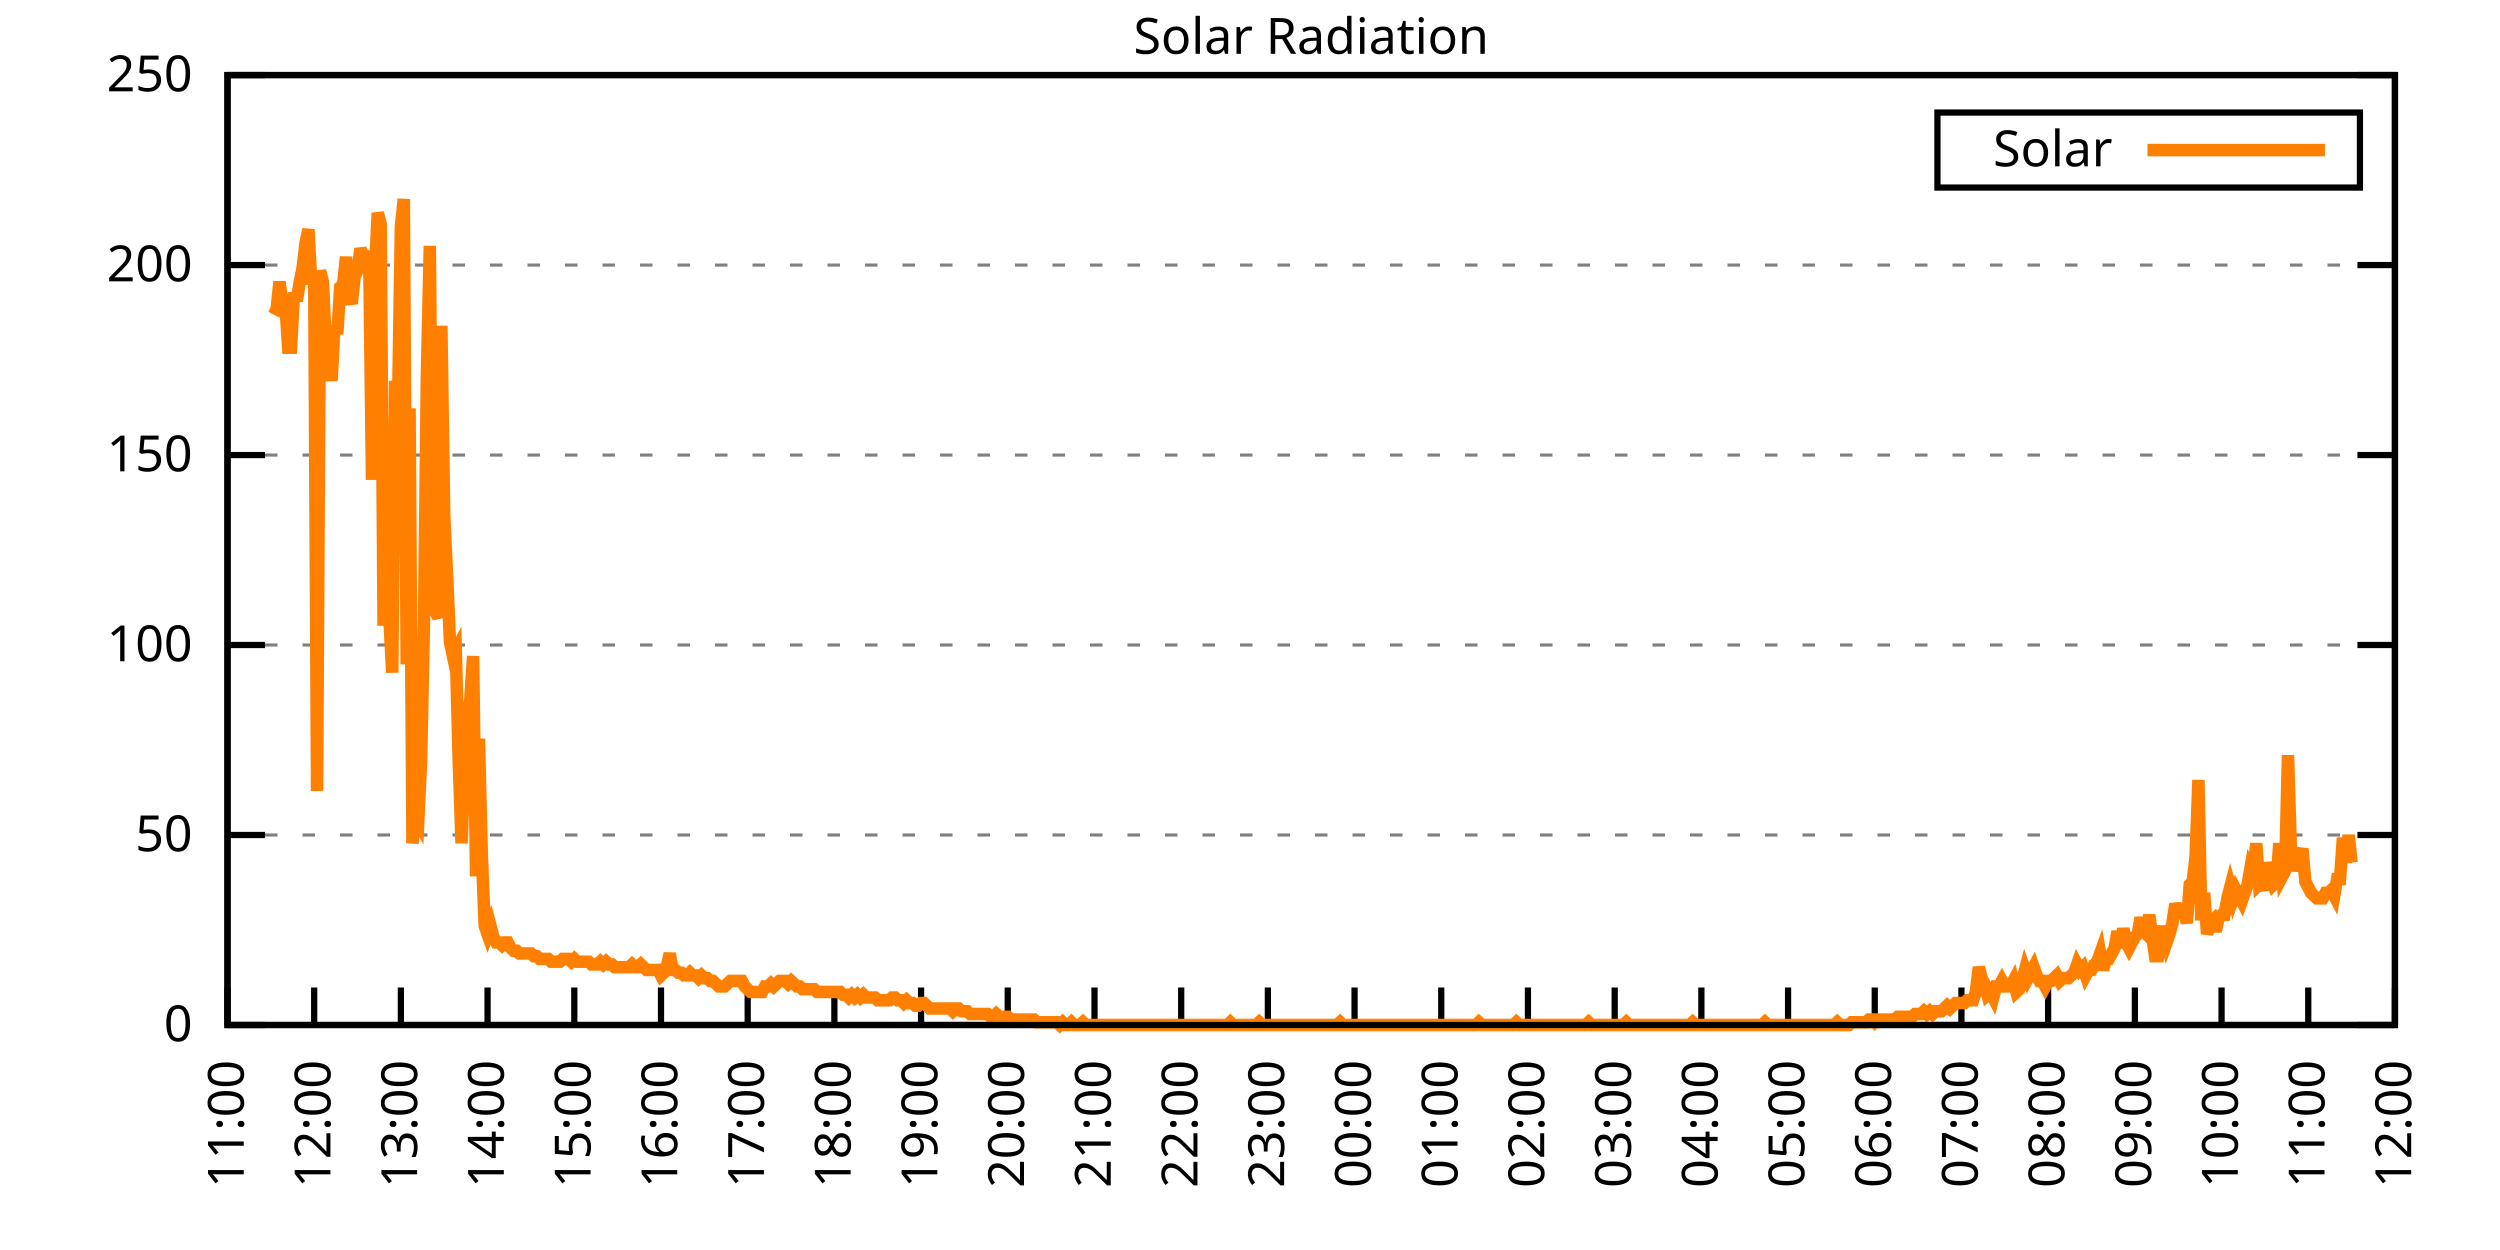
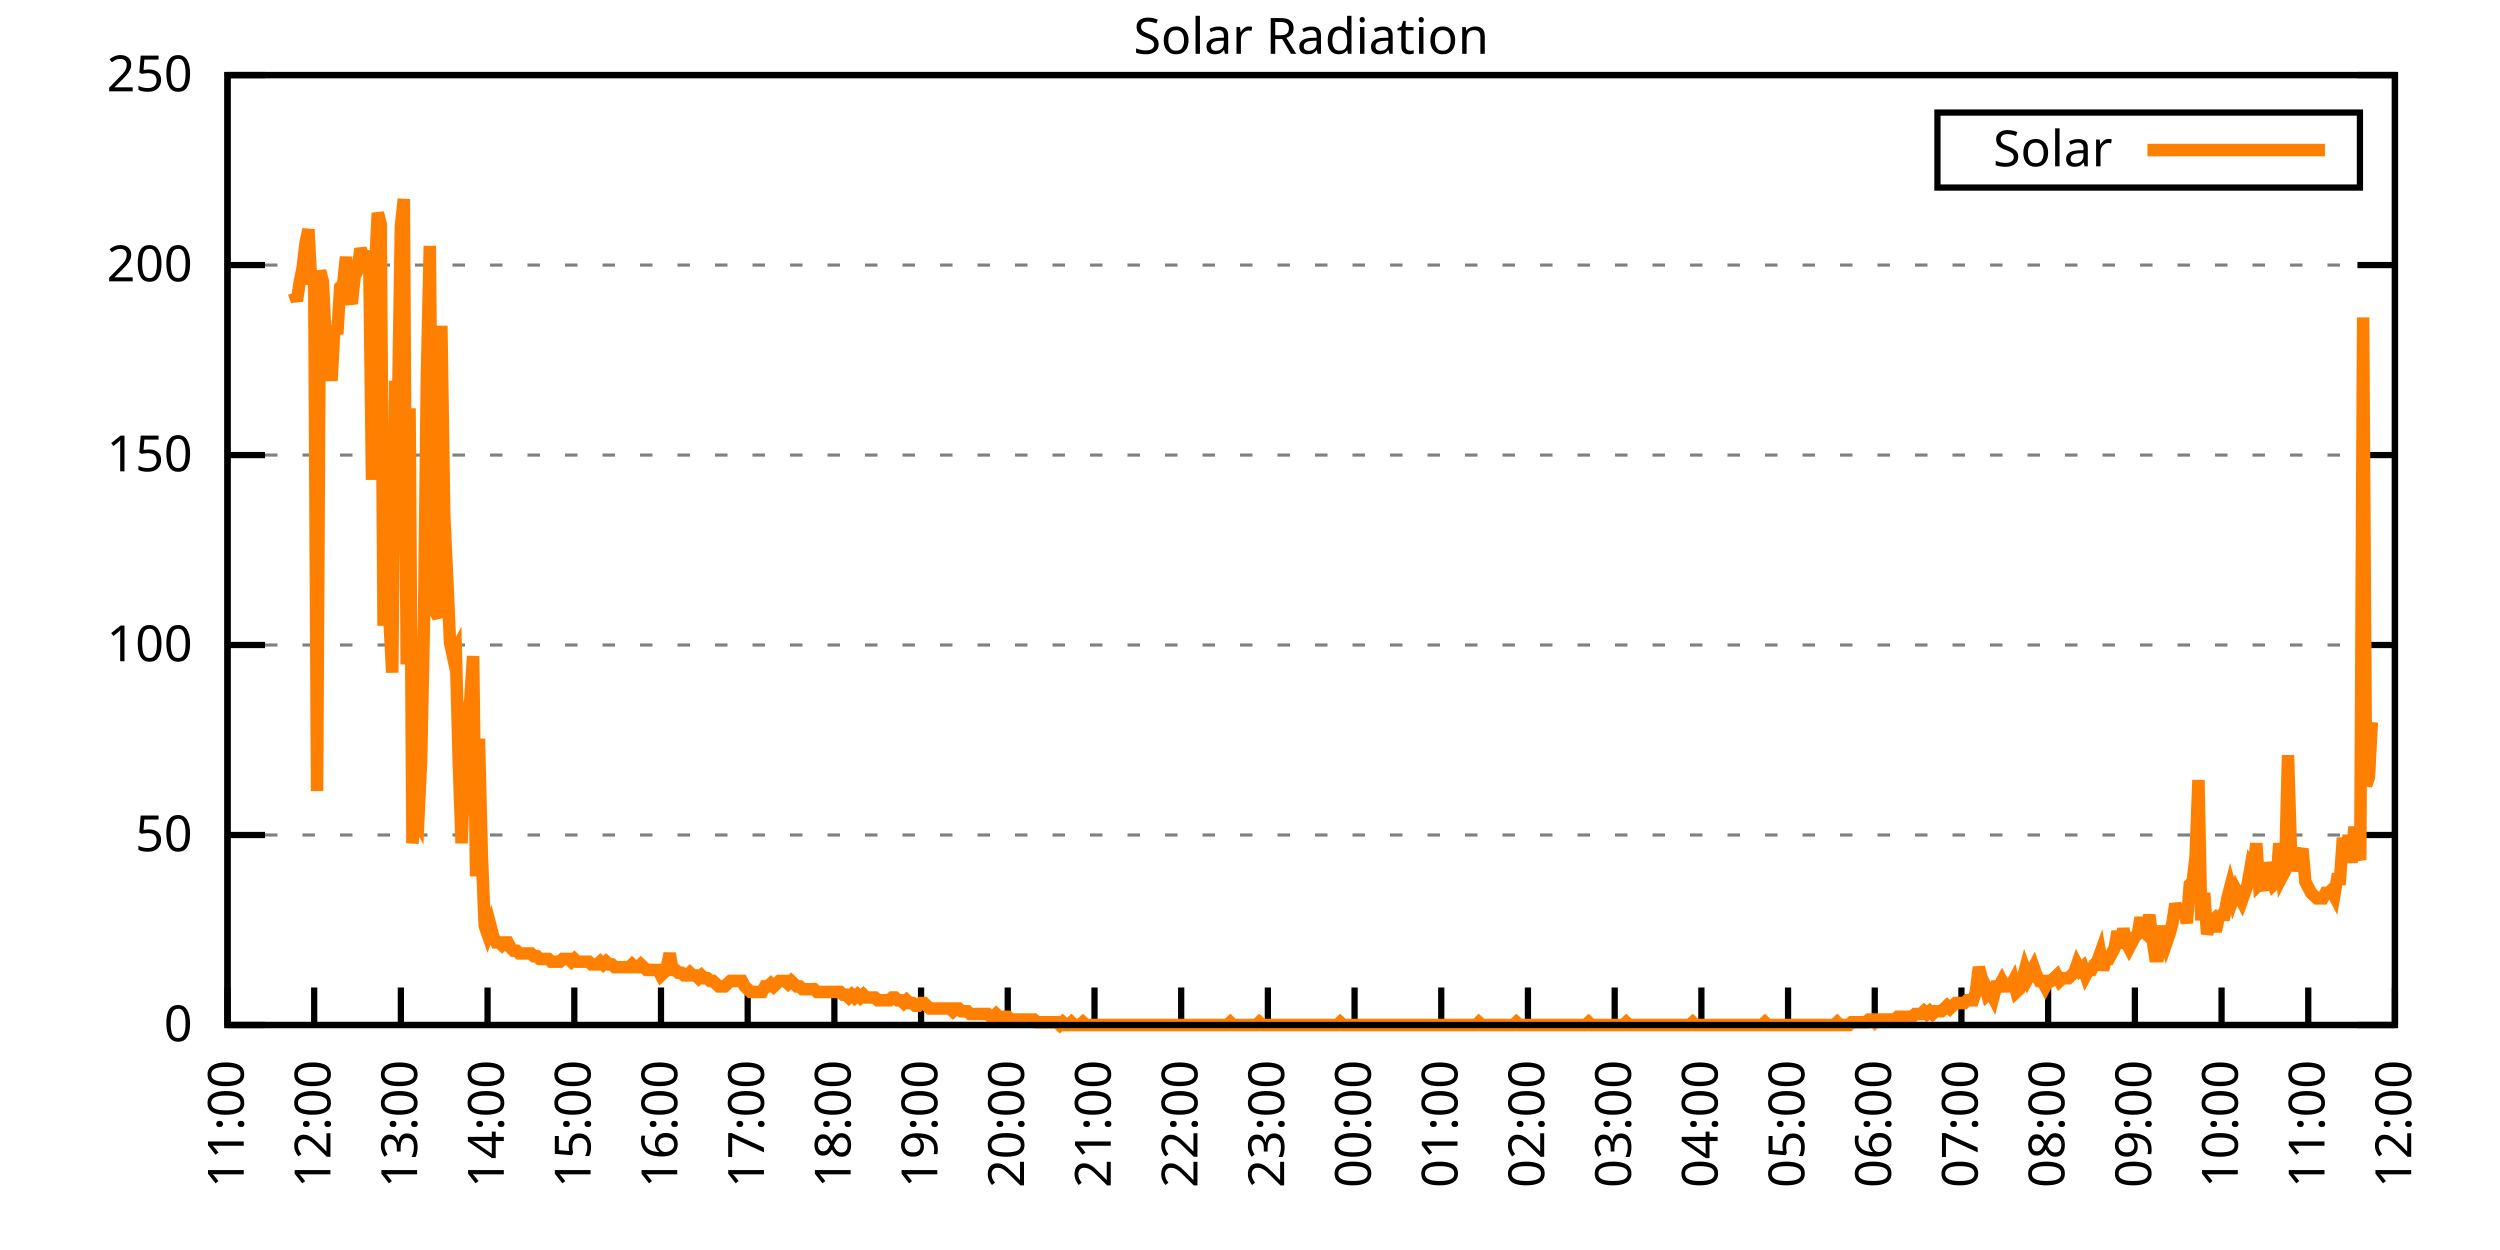
<svg xmlns="http://www.w3.org/2000/svg" xmlns:xlink="http://www.w3.org/1999/xlink" width="400" height="200" viewBox="0 0 400 200">
  <g id="gnuplot_canvas">
    <rect x="0" y="0" width="400" height="200" fill="none" />
    <defs>
      <circle id="gpDot" r="0.5" stroke-width="0.5" stroke="currentColor" />
      <path id="gpPt0" stroke-width="0.333" stroke="currentColor" d="M-1,0 h2 M0,-1 v2" />
      <path id="gpPt1" stroke-width="0.333" stroke="currentColor" d="M-1,-1 L1,1 M1,-1 L-1,1" />
      <path id="gpPt2" stroke-width="0.333" stroke="currentColor" d="M-1,0 L1,0 M0,-1 L0,1 M-1,-1 L1,1 M-1,1 L1,-1" />
      <rect id="gpPt3" stroke-width="0.333" stroke="currentColor" x="-1" y="-1" width="2" height="2" />
      <rect id="gpPt4" stroke-width="0.333" stroke="currentColor" fill="currentColor" x="-1" y="-1" width="2" height="2" />
      <circle id="gpPt5" stroke-width="0.333" stroke="currentColor" cx="0" cy="0" r="1" />
      <use xlink:href="#gpPt5" id="gpPt6" fill="currentColor" stroke="none" />
      <path id="gpPt7" stroke-width="0.333" stroke="currentColor" d="M0,-1.33 L-1.33,0.67 L1.33,0.67 z" />
      <use xlink:href="#gpPt7" id="gpPt8" fill="currentColor" stroke="none" />
      <use xlink:href="#gpPt7" id="gpPt9" stroke="currentColor" transform="rotate(180)" />
      <use xlink:href="#gpPt9" id="gpPt10" fill="currentColor" stroke="none" />
      <use xlink:href="#gpPt3" id="gpPt11" stroke="currentColor" transform="rotate(45)" />
      <use xlink:href="#gpPt11" id="gpPt12" fill="currentColor" stroke="none" />
      <path id="gpPt13" stroke-width="0.333" stroke="currentColor" d="M0,1.330 L1.265,0.411 L0.782,-1.067 L-0.782,-1.076 L-1.265,0.411 z" />
      <use xlink:href="#gpPt13" id="gpPt14" fill="currentColor" stroke="none" />
      <filter id="textbox" filterUnits="objectBoundingBox" x="0" y="0" height="1" width="1">
        <feFlood flood-color="white" flood-opacity="1" result="bgnd" />
        <feComposite in="SourceGraphic" in2="bgnd" operator="atop" />
      </filter>
      <filter id="greybox" filterUnits="objectBoundingBox" x="0" y="0" height="1" width="1">
        <feFlood flood-color="lightgrey" flood-opacity="1" result="grey" />
        <feComposite in="SourceGraphic" in2="grey" operator="atop" />
      </filter>
    </defs>
    <g fill="none" color="white" stroke="currentColor" stroke-width="1.00" stroke-linecap="butt" stroke-linejoin="miter">
</g>
    <g fill="none" color="black" stroke="currentColor" stroke-width="1.00" stroke-linecap="butt" stroke-linejoin="miter">
      <g stroke="none" shape-rendering="crispEdges">
        <polygon fill="rgb(255, 255, 255)" points="36.40,164.00 383.18,164.00 383.18,12.02 36.40,12.02 " />
      </g>
    </g>
    <g fill="none" color="black" stroke="currentColor" stroke-width="1.00" stroke-linecap="butt" stroke-linejoin="miter">
</g>
    <g fill="none" color="black" stroke="black" stroke-width="0.50" stroke-linecap="butt" stroke-linejoin="miter">
</g>
    <g fill="none" color="gray" stroke="currentColor" stroke-width="0.50" stroke-linecap="butt" stroke-linejoin="miter">
      <path stroke="gray" stroke-dasharray="2,4" class="gridline" d="M36.40,164.00 L383.19,164.00  " />
    </g>
    <g fill="none" color="gray" stroke="gray" stroke-width="1.00" stroke-linecap="butt" stroke-linejoin="miter">
</g>
    <g fill="none" color="black" stroke="currentColor" stroke-width="1.00" stroke-linecap="butt" stroke-linejoin="miter">
      <path stroke="black" d="M36.40,164.00 L42.40,164.00 M383.19,164.00 L377.19,164.00  " />
      <g transform="translate(30.80,166.60)" stroke="none" fill="black" font-family="Sans" font-size="8.00" text-anchor="end">
        <text>
          <tspan font-family="Sans"> 0</tspan>
        </text>
      </g>
    </g>
    <g fill="none" color="black" stroke="currentColor" stroke-width="1.00" stroke-linecap="butt" stroke-linejoin="miter">
</g>
    <g fill="none" color="black" stroke="black" stroke-width="0.50" stroke-linecap="butt" stroke-linejoin="miter">
</g>
    <g fill="none" color="gray" stroke="currentColor" stroke-width="0.50" stroke-linecap="butt" stroke-linejoin="miter">
      <path stroke="gray" stroke-dasharray="2,4" class="gridline" d="M36.40,133.60 L383.19,133.60  " />
    </g>
    <g fill="none" color="gray" stroke="gray" stroke-width="1.00" stroke-linecap="butt" stroke-linejoin="miter">
</g>
    <g fill="none" color="black" stroke="currentColor" stroke-width="1.00" stroke-linecap="butt" stroke-linejoin="miter">
      <path stroke="black" d="M36.40,133.60 L42.40,133.60 M383.19,133.60 L377.19,133.60  " />
      <g transform="translate(30.80,136.20)" stroke="none" fill="black" font-family="Sans" font-size="8.00" text-anchor="end">
        <text>
          <tspan font-family="Sans"> 50</tspan>
        </text>
      </g>
    </g>
    <g fill="none" color="black" stroke="currentColor" stroke-width="1.00" stroke-linecap="butt" stroke-linejoin="miter">
</g>
    <g fill="none" color="black" stroke="black" stroke-width="0.50" stroke-linecap="butt" stroke-linejoin="miter">
</g>
    <g fill="none" color="gray" stroke="currentColor" stroke-width="0.50" stroke-linecap="butt" stroke-linejoin="miter">
      <path stroke="gray" stroke-dasharray="2,4" class="gridline" d="M36.40,103.20 L383.19,103.20  " />
    </g>
    <g fill="none" color="gray" stroke="gray" stroke-width="1.00" stroke-linecap="butt" stroke-linejoin="miter">
</g>
    <g fill="none" color="black" stroke="currentColor" stroke-width="1.00" stroke-linecap="butt" stroke-linejoin="miter">
      <path stroke="black" d="M36.40,103.20 L42.40,103.20 M383.19,103.20 L377.19,103.20  " />
      <g transform="translate(30.80,105.80)" stroke="none" fill="black" font-family="Sans" font-size="8.00" text-anchor="end">
        <text>
          <tspan font-family="Sans"> 100</tspan>
        </text>
      </g>
    </g>
    <g fill="none" color="black" stroke="currentColor" stroke-width="1.00" stroke-linecap="butt" stroke-linejoin="miter">
</g>
    <g fill="none" color="black" stroke="black" stroke-width="0.50" stroke-linecap="butt" stroke-linejoin="miter">
</g>
    <g fill="none" color="gray" stroke="currentColor" stroke-width="0.50" stroke-linecap="butt" stroke-linejoin="miter">
      <path stroke="gray" stroke-dasharray="2,4" class="gridline" d="M36.40,72.81 L383.19,72.81  " />
    </g>
    <g fill="none" color="gray" stroke="gray" stroke-width="1.00" stroke-linecap="butt" stroke-linejoin="miter">
</g>
    <g fill="none" color="black" stroke="currentColor" stroke-width="1.00" stroke-linecap="butt" stroke-linejoin="miter">
      <path stroke="black" d="M36.40,72.81 L42.40,72.81 M383.19,72.81 L377.19,72.81  " />
      <g transform="translate(30.80,75.41)" stroke="none" fill="black" font-family="Sans" font-size="8.00" text-anchor="end">
        <text>
          <tspan font-family="Sans"> 150</tspan>
        </text>
      </g>
    </g>
    <g fill="none" color="black" stroke="currentColor" stroke-width="1.00" stroke-linecap="butt" stroke-linejoin="miter">
</g>
    <g fill="none" color="black" stroke="black" stroke-width="0.50" stroke-linecap="butt" stroke-linejoin="miter">
</g>
    <g fill="none" color="gray" stroke="currentColor" stroke-width="0.50" stroke-linecap="butt" stroke-linejoin="miter">
      <path stroke="gray" stroke-dasharray="2,4" class="gridline" d="M36.40,42.41 L383.19,42.41  " />
    </g>
    <g fill="none" color="gray" stroke="gray" stroke-width="1.00" stroke-linecap="butt" stroke-linejoin="miter">
</g>
    <g fill="none" color="black" stroke="currentColor" stroke-width="1.00" stroke-linecap="butt" stroke-linejoin="miter">
      <path stroke="black" d="M36.40,42.41 L42.40,42.41 M383.19,42.41 L377.19,42.41  " />
      <g transform="translate(30.80,45.01)" stroke="none" fill="black" font-family="Sans" font-size="8.00" text-anchor="end">
        <text>
          <tspan font-family="Sans"> 200</tspan>
        </text>
      </g>
    </g>
    <g fill="none" color="black" stroke="currentColor" stroke-width="1.00" stroke-linecap="butt" stroke-linejoin="miter">
</g>
    <g fill="none" color="black" stroke="black" stroke-width="0.50" stroke-linecap="butt" stroke-linejoin="miter">
</g>
    <g fill="none" color="gray" stroke="currentColor" stroke-width="0.50" stroke-linecap="butt" stroke-linejoin="miter">
      <path stroke="gray" stroke-dasharray="2,4" class="gridline" d="M36.40,12.01 L383.19,12.01  " />
    </g>
    <g fill="none" color="gray" stroke="gray" stroke-width="1.00" stroke-linecap="butt" stroke-linejoin="miter">
</g>
    <g fill="none" color="black" stroke="currentColor" stroke-width="1.00" stroke-linecap="butt" stroke-linejoin="miter">
      <path stroke="black" d="M36.40,12.01 L42.40,12.01 M383.19,12.01 L377.19,12.01  " />
      <g transform="translate(30.80,14.61)" stroke="none" fill="black" font-family="Sans" font-size="8.00" text-anchor="end">
        <text>
          <tspan font-family="Sans"> 250</tspan>
        </text>
      </g>
    </g>
    <g fill="none" color="black" stroke="currentColor" stroke-width="1.00" stroke-linecap="butt" stroke-linejoin="miter">
      <path stroke="black" d="M36.40,164.00 L36.40,158.00  " />
      <g transform="translate(39.00,169.60) rotate(270.00)" stroke="none" fill="black" font-family="Sans" font-size="8.00" text-anchor="end">
        <text>
          <tspan font-family="Sans">11:00</tspan>
        </text>
      </g>
    </g>
    <g fill="none" color="black" stroke="currentColor" stroke-width="1.00" stroke-linecap="butt" stroke-linejoin="miter">
      <path stroke="black" d="M50.27,164.00 L50.27,158.00  " />
      <g transform="translate(52.87,169.60) rotate(270.00)" stroke="none" fill="black" font-family="Sans" font-size="8.00" text-anchor="end">
        <text>
          <tspan font-family="Sans">12:00</tspan>
        </text>
      </g>
    </g>
    <g fill="none" color="black" stroke="currentColor" stroke-width="1.00" stroke-linecap="butt" stroke-linejoin="miter">
      <path stroke="black" d="M64.14,164.00 L64.14,158.00  " />
      <g transform="translate(66.74,169.60) rotate(270.00)" stroke="none" fill="black" font-family="Sans" font-size="8.00" text-anchor="end">
        <text>
          <tspan font-family="Sans">13:00</tspan>
        </text>
      </g>
    </g>
    <g fill="none" color="black" stroke="currentColor" stroke-width="1.00" stroke-linecap="butt" stroke-linejoin="miter">
      <path stroke="black" d="M78.01,164.00 L78.01,158.00  " />
      <g transform="translate(80.61,169.60) rotate(270.00)" stroke="none" fill="black" font-family="Sans" font-size="8.00" text-anchor="end">
        <text>
          <tspan font-family="Sans">14:00</tspan>
        </text>
      </g>
    </g>
    <g fill="none" color="black" stroke="currentColor" stroke-width="1.00" stroke-linecap="butt" stroke-linejoin="miter">
      <path stroke="black" d="M91.89,164.00 L91.89,158.00  " />
      <g transform="translate(94.49,169.60) rotate(270.00)" stroke="none" fill="black" font-family="Sans" font-size="8.00" text-anchor="end">
        <text>
          <tspan font-family="Sans">15:00</tspan>
        </text>
      </g>
    </g>
    <g fill="none" color="black" stroke="currentColor" stroke-width="1.00" stroke-linecap="butt" stroke-linejoin="miter">
      <path stroke="black" d="M105.76,164.00 L105.76,158.00  " />
      <g transform="translate(108.36,169.60) rotate(270.00)" stroke="none" fill="black" font-family="Sans" font-size="8.00" text-anchor="end">
        <text>
          <tspan font-family="Sans">16:00</tspan>
        </text>
      </g>
    </g>
    <g fill="none" color="black" stroke="currentColor" stroke-width="1.00" stroke-linecap="butt" stroke-linejoin="miter">
      <path stroke="black" d="M119.63,164.00 L119.63,158.00  " />
      <g transform="translate(122.23,169.60) rotate(270.00)" stroke="none" fill="black" font-family="Sans" font-size="8.00" text-anchor="end">
        <text>
          <tspan font-family="Sans">17:00</tspan>
        </text>
      </g>
    </g>
    <g fill="none" color="black" stroke="currentColor" stroke-width="1.00" stroke-linecap="butt" stroke-linejoin="miter">
      <path stroke="black" d="M133.50,164.00 L133.50,158.00  " />
      <g transform="translate(136.10,169.60) rotate(270.00)" stroke="none" fill="black" font-family="Sans" font-size="8.00" text-anchor="end">
        <text>
          <tspan font-family="Sans">18:00</tspan>
        </text>
      </g>
    </g>
    <g fill="none" color="black" stroke="currentColor" stroke-width="1.00" stroke-linecap="butt" stroke-linejoin="miter">
      <path stroke="black" d="M147.37,164.00 L147.37,158.00  " />
      <g transform="translate(149.97,169.60) rotate(270.00)" stroke="none" fill="black" font-family="Sans" font-size="8.00" text-anchor="end">
        <text>
          <tspan font-family="Sans">19:00</tspan>
        </text>
      </g>
    </g>
    <g fill="none" color="black" stroke="currentColor" stroke-width="1.00" stroke-linecap="butt" stroke-linejoin="miter">
      <path stroke="black" d="M161.24,164.00 L161.24,158.00  " />
      <g transform="translate(163.84,169.60) rotate(270.00)" stroke="none" fill="black" font-family="Sans" font-size="8.00" text-anchor="end">
        <text>
          <tspan font-family="Sans">20:00</tspan>
        </text>
      </g>
    </g>
    <g fill="none" color="black" stroke="currentColor" stroke-width="1.00" stroke-linecap="butt" stroke-linejoin="miter">
      <path stroke="black" d="M175.12,164.00 L175.12,158.00  " />
      <g transform="translate(177.72,169.60) rotate(270.00)" stroke="none" fill="black" font-family="Sans" font-size="8.00" text-anchor="end">
        <text>
          <tspan font-family="Sans">21:00</tspan>
        </text>
      </g>
    </g>
    <g fill="none" color="black" stroke="currentColor" stroke-width="1.00" stroke-linecap="butt" stroke-linejoin="miter">
      <path stroke="black" d="M188.99,164.00 L188.99,158.00  " />
      <g transform="translate(191.59,169.60) rotate(270.00)" stroke="none" fill="black" font-family="Sans" font-size="8.00" text-anchor="end">
        <text>
          <tspan font-family="Sans">22:00</tspan>
        </text>
      </g>
    </g>
    <g fill="none" color="black" stroke="currentColor" stroke-width="1.00" stroke-linecap="butt" stroke-linejoin="miter">
      <path stroke="black" d="M202.86,164.00 L202.86,158.00  " />
      <g transform="translate(205.46,169.60) rotate(270.00)" stroke="none" fill="black" font-family="Sans" font-size="8.00" text-anchor="end">
        <text>
          <tspan font-family="Sans">23:00</tspan>
        </text>
      </g>
    </g>
    <g fill="none" color="black" stroke="currentColor" stroke-width="1.00" stroke-linecap="butt" stroke-linejoin="miter">
      <path stroke="black" d="M216.73,164.00 L216.73,158.00  " />
      <g transform="translate(219.33,169.60) rotate(270.00)" stroke="none" fill="black" font-family="Sans" font-size="8.00" text-anchor="end">
        <text>
          <tspan font-family="Sans">00:00</tspan>
        </text>
      </g>
    </g>
    <g fill="none" color="black" stroke="currentColor" stroke-width="1.00" stroke-linecap="butt" stroke-linejoin="miter">
      <path stroke="black" d="M230.60,164.00 L230.60,158.00  " />
      <g transform="translate(233.20,169.60) rotate(270.00)" stroke="none" fill="black" font-family="Sans" font-size="8.00" text-anchor="end">
        <text>
          <tspan font-family="Sans">01:00</tspan>
        </text>
      </g>
    </g>
    <g fill="none" color="black" stroke="currentColor" stroke-width="1.00" stroke-linecap="butt" stroke-linejoin="miter">
      <path stroke="black" d="M244.47,164.00 L244.47,158.00  " />
      <g transform="translate(247.07,169.60) rotate(270.00)" stroke="none" fill="black" font-family="Sans" font-size="8.00" text-anchor="end">
        <text>
          <tspan font-family="Sans">02:00</tspan>
        </text>
      </g>
    </g>
    <g fill="none" color="black" stroke="currentColor" stroke-width="1.00" stroke-linecap="butt" stroke-linejoin="miter">
      <path stroke="black" d="M258.35,164.00 L258.35,158.00  " />
      <g transform="translate(260.95,169.60) rotate(270.00)" stroke="none" fill="black" font-family="Sans" font-size="8.00" text-anchor="end">
        <text>
          <tspan font-family="Sans">03:00</tspan>
        </text>
      </g>
    </g>
    <g fill="none" color="black" stroke="currentColor" stroke-width="1.00" stroke-linecap="butt" stroke-linejoin="miter">
      <path stroke="black" d="M272.22,164.00 L272.22,158.00  " />
      <g transform="translate(274.82,169.60) rotate(270.00)" stroke="none" fill="black" font-family="Sans" font-size="8.00" text-anchor="end">
        <text>
          <tspan font-family="Sans">04:00</tspan>
        </text>
      </g>
    </g>
    <g fill="none" color="black" stroke="currentColor" stroke-width="1.00" stroke-linecap="butt" stroke-linejoin="miter">
      <path stroke="black" d="M286.09,164.00 L286.09,158.00  " />
      <g transform="translate(288.69,169.60) rotate(270.00)" stroke="none" fill="black" font-family="Sans" font-size="8.00" text-anchor="end">
        <text>
          <tspan font-family="Sans">05:00</tspan>
        </text>
      </g>
    </g>
    <g fill="none" color="black" stroke="currentColor" stroke-width="1.00" stroke-linecap="butt" stroke-linejoin="miter">
      <path stroke="black" d="M299.96,164.00 L299.96,158.00  " />
      <g transform="translate(302.56,169.60) rotate(270.00)" stroke="none" fill="black" font-family="Sans" font-size="8.00" text-anchor="end">
        <text>
          <tspan font-family="Sans">06:00</tspan>
        </text>
      </g>
    </g>
    <g fill="none" color="black" stroke="currentColor" stroke-width="1.00" stroke-linecap="butt" stroke-linejoin="miter">
      <path stroke="black" d="M313.83,164.00 L313.83,158.00  " />
      <g transform="translate(316.43,169.60) rotate(270.00)" stroke="none" fill="black" font-family="Sans" font-size="8.00" text-anchor="end">
        <text>
          <tspan font-family="Sans">07:00</tspan>
        </text>
      </g>
    </g>
    <g fill="none" color="black" stroke="currentColor" stroke-width="1.00" stroke-linecap="butt" stroke-linejoin="miter">
      <path stroke="black" d="M327.70,164.00 L327.70,158.00  " />
      <g transform="translate(330.30,169.60) rotate(270.00)" stroke="none" fill="black" font-family="Sans" font-size="8.00" text-anchor="end">
        <text>
          <tspan font-family="Sans">08:00</tspan>
        </text>
      </g>
    </g>
    <g fill="none" color="black" stroke="currentColor" stroke-width="1.00" stroke-linecap="butt" stroke-linejoin="miter">
      <path stroke="black" d="M341.58,164.00 L341.58,158.00  " />
      <g transform="translate(344.18,169.60) rotate(270.00)" stroke="none" fill="black" font-family="Sans" font-size="8.00" text-anchor="end">
        <text>
          <tspan font-family="Sans">09:00</tspan>
        </text>
      </g>
    </g>
    <g fill="none" color="black" stroke="currentColor" stroke-width="1.00" stroke-linecap="butt" stroke-linejoin="miter">
      <path stroke="black" d="M355.45,164.00 L355.45,158.00  " />
      <g transform="translate(358.05,169.60) rotate(270.00)" stroke="none" fill="black" font-family="Sans" font-size="8.00" text-anchor="end">
        <text>
          <tspan font-family="Sans">10:00</tspan>
        </text>
      </g>
    </g>
    <g fill="none" color="black" stroke="currentColor" stroke-width="1.00" stroke-linecap="butt" stroke-linejoin="miter">
      <path stroke="black" d="M369.32,164.00 L369.32,158.00  " />
      <g transform="translate(371.92,169.60) rotate(270.00)" stroke="none" fill="black" font-family="Sans" font-size="8.00" text-anchor="end">
        <text>
          <tspan font-family="Sans">11:00</tspan>
        </text>
      </g>
    </g>
    <g fill="none" color="black" stroke="currentColor" stroke-width="1.00" stroke-linecap="butt" stroke-linejoin="miter">
      <path stroke="black" d="M383.19,164.00 L383.19,158.00  " />
      <g transform="translate(385.79,169.60) rotate(270.00)" stroke="none" fill="black" font-family="Sans" font-size="8.00" text-anchor="end">
        <text>
          <tspan font-family="Sans">12:00</tspan>
        </text>
      </g>
    </g>
    <g fill="none" color="black" stroke="currentColor" stroke-width="1.00" stroke-linecap="butt" stroke-linejoin="miter">
</g>
    <g fill="none" color="black" stroke="currentColor" stroke-width="1.00" stroke-linecap="butt" stroke-linejoin="miter">
      <path stroke="black" d="M36.40,12.01 L36.40,164.00 L383.19,164.00 L383.19,12.01 L36.40,12.01 Z  " />
    </g>
    <g fill="none" color="black" stroke="currentColor" stroke-width="1.00" stroke-linecap="butt" stroke-linejoin="miter">
</g>
    <g fill="none" color="black" stroke="currentColor" stroke-width="1.00" stroke-linecap="butt" stroke-linejoin="miter">
      <path stroke="black" d="M309.99,30.01 L309.99,18.01 L377.59,18.01 L377.59,30.01 L309.99,30.01 Z  " />
    </g>
    <g id="Solar_Radiation_plot_1">
      <g fill="none" color="white" stroke="black" stroke-width="2.00" stroke-linecap="butt" stroke-linejoin="miter">
</g>
      <g fill="none" color="black" stroke="currentColor" stroke-width="2.00" stroke-linecap="butt" stroke-linejoin="miter">
        <g transform="translate(337.99,26.61)" stroke="none" fill="black" font-family="Sans" font-size="8.00" text-anchor="end">
          <text>
            <tspan font-family="Sans">Solar</tspan>
          </text>
        </g>
      </g>
      <g fill="none" color="black" stroke="currentColor" stroke-width="2.00" stroke-linecap="butt" stroke-linejoin="miter">
-         <path stroke="rgb(255, 127,   0)" d="M343.59,24.01 L371.99,24.01 M43.80,50.35 L44.26,49.47 L44.72,45.07 L45.19,48.59 L45.65,48.59 L46.11,55.64   L46.57,55.64 L47.03,46.83 L47.50,48.15 L47.96,45.07 L48.42,42.87 L48.88,38.90 L49.35,36.70 L49.81,45.51   L50.27,44.19 L50.73,126.56 L51.20,43.31 L51.66,45.07 L52.12,54.76 L52.58,55.64 L53.05,60.93 L53.51,52.12   L53.97,53.44 L54.43,45.95 L54.90,45.51 L55.36,41.10 L55.82,47.27 L56.28,48.59 L56.75,44.19 L57.21,43.31   L57.67,39.78 L58.13,41.10 L58.59,41.54 L59.06,40.22 L59.52,76.78 L59.98,43.75 L60.44,34.06 L60.91,35.82   L61.37,100.13 L61.83,78.99 L62.29,98.81 L62.76,107.62 L63.22,60.93 L63.68,65.33 L64.14,36.26 L64.61,31.85   L65.07,106.30 L65.53,65.33 L65.99,134.93 L66.46,130.52 L66.92,131.40 L67.38,121.71 L67.84,99.25 L68.30,60.04   L68.77,39.34 L69.23,91.76 L69.69,97.93 L70.15,98.81 L70.62,52.12 L71.08,82.51 L71.54,92.20 L72.00,102.77   L72.47,104.97 L72.93,104.09 L73.39,121.71 L73.85,134.93 L74.32,122.59 L74.78,114.22 L75.24,112.02 L75.70,104.97   L76.17,140.21 L76.63,118.19 L77.09,136.69 L77.55,148.14 L78.01,149.46 L78.48,148.14 L78.94,149.90 L79.40,150.79   L79.86,150.79 L80.33,151.23 L80.79,150.79 L81.25,150.79 L81.71,151.67 L82.18,152.11 L82.64,152.11 L83.10,152.55   L83.56,152.55 L84.03,152.55 L84.49,152.55 L84.95,152.55 L85.41,152.99 L85.88,152.99 L86.34,153.43 L86.80,153.43   L87.26,153.43 L87.72,153.43 L88.19,153.87 L88.65,153.87 L89.11,153.87 L89.57,153.87 L90.04,153.43 L90.50,153.43   L90.96,153.43 L91.42,153.87 L91.89,153.43 L92.35,153.87 L92.81,153.87 L93.27,153.87 L93.74,153.87 L94.20,153.87   L94.66,154.31 L95.12,154.31 L95.59,154.31 L96.05,153.87 L96.51,154.31 L96.97,153.87 L97.44,154.31 L97.90,154.31   L98.36,154.75 L98.82,154.75 L99.28,154.75 L99.75,154.75 L100.21,154.75 L100.67,154.75 L101.13,154.31 L101.60,154.75   L102.06,154.75 L102.52,154.31 L102.98,154.75 L103.45,155.19 L103.91,155.19 L104.37,155.19 L104.83,155.19 L105.30,155.19   L105.76,156.07 L106.22,155.63 L106.68,154.75 L107.15,152.55 L107.61,155.19 L108.07,155.19 L108.53,155.63 L108.99,155.63   L109.46,156.07 L109.92,156.07 L110.38,155.63 L110.84,156.07 L111.31,156.07 L111.77,156.51 L112.23,156.07 L112.69,156.51   L113.16,156.51 L113.62,156.95 L114.08,156.95 L114.54,157.39 L115.01,157.83 L115.47,157.83 L115.93,157.83 L116.39,157.39   L116.86,156.95 L117.32,156.95 L117.78,156.95 L118.24,156.95 L118.70,156.95 L119.17,157.83 L119.63,158.27 L120.09,158.71   L120.55,158.71 L121.02,158.71 L121.48,158.71 L121.94,158.71 L122.40,157.83 L122.87,157.83 L123.33,157.39 L123.79,157.83   L124.25,157.39 L124.72,156.95 L125.18,156.95 L125.64,156.95 L126.10,157.39 L126.57,156.95 L127.03,157.39 L127.49,157.83   L127.95,157.83 L128.41,158.27 L128.88,158.27 L129.34,158.27 L129.80,158.27 L130.26,158.27 L130.73,158.71 L131.19,158.71   L131.65,158.71 L132.11,158.71 L132.58,158.71 L133.04,158.71 L133.50,158.71 L133.96,158.71 L134.43,158.71 L134.89,159.15   L135.35,159.15 L135.81,159.60 L136.28,159.15 L136.74,159.60 L137.20,159.15 L137.66,159.60 L138.13,159.15 L138.59,159.60   L139.05,159.60 L139.51,159.60 L139.97,159.60 L140.44,160.04 L140.90,160.04 L141.36,160.04 L141.82,160.04 L142.29,160.04   L142.75,159.60 L143.21,159.60 L143.67,160.04 L144.14,160.04 L144.60,160.48 L145.06,160.04 L145.52,160.48 L145.99,160.48   L146.45,160.92 L146.91,160.92 L147.37,160.48 L147.84,160.48 L148.30,160.92 L148.76,161.36 L149.22,161.36 L149.68,161.36   L150.15,161.36 L150.61,161.36 L151.07,161.36 L151.53,161.36 L152.00,161.36 L152.46,161.80 L152.92,161.36 L153.38,161.36   L153.85,161.80 L154.31,161.80 L154.77,161.80 L155.23,162.24 L155.70,162.24 L156.16,162.24 L156.62,162.24 L157.08,162.24   L157.55,162.24 L158.01,162.24 L158.47,162.68 L158.93,162.68 L159.39,162.24 L159.86,162.68 L160.32,162.68 L160.78,162.68   L161.24,162.68 L161.71,163.12 L162.17,163.12 L162.63,163.12 L163.09,163.12 L163.56,163.12 L164.02,163.12 L164.48,163.12   L164.94,163.12 L165.41,163.12 L165.87,163.56 L166.33,163.56 L166.79,163.56 L167.26,163.56 L167.72,163.56 L168.18,163.56   L168.64,163.56 L169.10,163.56 L169.57,164.00 L170.03,163.56 L170.49,164.00 L170.95,164.00 L171.42,163.56 L171.88,164.00   L172.34,164.00 L172.80,164.00 L173.27,163.56 L173.73,164.00 L174.19,164.00 L174.65,164.00 L175.12,164.00 L175.58,164.00   L176.04,164.00 L176.50,164.00 L176.97,164.00 L177.43,164.00 L177.89,164.00 L178.35,164.00 L178.82,164.00 L179.28,164.00   L179.74,164.00 L180.20,164.00 L180.66,164.00 L181.13,164.00 L181.59,164.00 L182.05,164.00 L182.51,164.00 L182.98,164.00   L183.44,164.00 L183.90,164.00 L184.36,164.00 L184.83,164.00 L185.29,164.00 L185.75,164.00 L186.21,164.00 L186.68,164.00   L187.14,164.00 L187.60,164.00 L188.06,164.00 L188.53,164.00 L188.99,164.00 L189.45,164.00 L189.91,164.00 L190.37,164.00   L190.84,164.00 L191.30,164.00 L191.76,164.00 L192.22,164.00 L192.69,164.00 L193.15,164.00 L193.61,164.00 L194.07,164.00   L194.54,164.00 L195.00,164.00 L195.46,164.00 L195.92,164.00 L196.39,164.00 L196.85,163.56 L197.31,164.00 L197.77,164.00   L198.00,164.00 L198.70,164.00 L199.16,164.00 L199.62,164.00 L200.08,164.00 L200.55,164.00 L201.01,164.00 L201.47,163.56   L201.93,164.00 L202.40,164.00 L202.86,164.00 L203.32,164.00 L203.78,164.00 L204.25,164.00 L204.71,164.00 L205.17,164.00   L205.63,164.00 L206.10,164.00 L206.56,164.00 L207.02,164.00 L207.48,164.00 L207.95,164.00 L208.41,164.00 L208.87,164.00   L209.33,164.00 L209.80,164.00 L210.26,164.00 L210.72,164.00 L211.18,164.00 L211.64,164.00 L212.11,164.00 L212.57,164.00   L213.03,164.00 L213.49,164.00 L213.96,164.00 L214.42,163.56 L214.88,164.00 L215.34,164.00 L215.81,164.00 L216.27,164.00   L216.73,164.00 L217.19,164.00 L217.66,164.00 L218.12,164.00 L218.58,164.00 L219.04,164.00 L219.51,164.00 L219.97,164.00   L220.43,164.00 L220.89,164.00 L221.35,164.00 L221.82,164.00 L222.28,164.00 L222.74,164.00 L223.20,164.00 L223.67,164.00   L224.13,164.00 L224.59,164.00 L225.05,164.00 L225.52,164.00 L225.98,164.00 L226.44,164.00 L226.90,164.00 L227.37,164.00   L227.83,164.00 L228.29,164.00 L228.75,164.00 L229.22,164.00 L229.68,164.00 L230.14,164.00 L230.60,164.00 L231.06,164.00   L231.53,164.00 L231.99,164.00 L232.45,164.00 L232.91,164.00 L233.38,164.00 L233.84,164.00 L234.30,164.00 L234.76,164.00   L235.23,164.00 L235.69,164.00 L236.15,164.00 L236.61,163.56 L237.08,164.00 L237.54,164.00 L238.00,164.00 L238.46,164.00   L238.93,164.00 L239.39,164.00 L239.85,164.00 L240.31,164.00 L240.77,164.00 L241.24,164.00 L241.70,164.00 L242.16,164.00   L242.62,163.56 L243.09,164.00 L243.55,164.00 L244.01,164.00 L244.47,164.00 L244.94,164.00 L245.40,164.00 L245.86,164.00   L246.32,164.00 L246.79,164.00 L247.25,164.00 L247.71,164.00 L248.17,164.00 L248.64,164.00 L249.10,164.00 L249.56,164.00   L250.02,164.00 L250.49,164.00 L250.95,164.00 L251.41,164.00 L251.87,164.00 L252.33,164.00 L252.80,164.00 L253.26,164.00   L253.72,164.00 L254.18,163.56 L254.65,164.00 L255.11,164.00 L255.57,164.00 L256.03,164.00 L256.50,164.00 L256.96,164.00   L257.42,164.00 L257.88,164.00 L258.35,164.00 L258.81,164.00 L259.27,164.00 L259.73,164.00 L260.20,163.56 L260.66,164.00   L261.12,164.00 L261.58,164.00 L262.04,164.00 L262.51,164.00 L262.97,164.00 L263.43,164.00 L263.89,164.00 L264.36,164.00   L264.82,164.00 L265.28,164.00 L265.74,164.00 L266.21,164.00 L266.67,164.00 L267.13,164.00 L267.59,164.00 L268.06,164.00   L268.52,164.00 L268.98,164.00 L269.44,164.00 L269.91,164.00 L270.37,164.00 L270.83,163.56 L271.29,164.00 L271.75,164.00   L272.22,164.00 L272.68,164.00 L273.14,164.00 L273.60,164.00 L274.07,164.00 L274.53,164.00 L274.99,164.00 L275.45,164.00   L275.92,164.00 L276.38,164.00 L276.84,164.00 L277.30,164.00 L277.77,164.00 L278.23,164.00 L278.69,164.00 L279.15,164.00   L279.62,164.00 L280.08,164.00 L280.54,164.00 L281.00,164.00 L281.46,164.00 L281.93,164.00 L282.39,163.56 L282.85,164.00   L283.31,164.00 L283.78,164.00 L284.24,164.00 L284.70,164.00 L285.16,164.00 L285.63,164.00 L286.09,164.00 L286.55,164.00   L287.01,164.00 L287.48,164.00 L287.94,164.00 L288.40,164.00 L288.86,164.00 L289.33,164.00 L289.79,164.00 L290.25,164.00   L290.71,164.00 L291.18,164.00 L291.64,164.00 L292.10,164.00 L292.56,164.00 L293.02,164.00 L293.49,164.00 L293.95,163.56   L294.41,164.00 L294.87,164.00 L295.34,164.00 L295.80,164.00 L296.26,163.56 L296.72,163.56 L297.19,163.56 L297.65,163.56   L298.11,163.56 L298.57,163.56 L299.04,163.12 L299.50,163.12 L299.96,163.56 L300.42,163.12 L300.89,163.12 L301.35,163.12   L301.81,163.12 L302.27,163.12 L302.73,163.12 L303.20,163.12 L303.66,162.68 L304.12,162.68 L304.58,162.68 L305.05,162.68   L305.51,162.68 L305.97,162.68 L306.43,162.24 L306.90,162.24 L307.36,162.24 L307.82,161.80 L308.28,162.24 L308.75,161.80   L309.21,162.24 L309.67,161.80 L310.13,161.80 L310.60,161.80 L311.06,161.36 L311.52,160.92 L311.98,161.36 L312.44,160.92   L312.91,160.48 L313.37,160.48 L313.83,160.48 L314.29,160.48 L314.76,160.04 L315.22,160.04 L315.68,160.04 L316.14,158.71   L316.61,154.75 L317.07,156.51 L317.53,157.39 L317.99,159.15 L318.46,158.71 L318.92,159.60 L319.38,157.83 L319.84,157.83   L320.31,156.95 L320.77,157.83 L321.23,157.83 L321.69,157.83 L322.15,156.95 L322.62,158.71 L323.08,158.27 L323.54,156.95   L324.00,155.19 L324.47,156.51 L324.93,155.63 L325.39,154.75 L325.85,156.07 L326.32,156.95 L326.78,156.95 L327.24,157.83   L327.70,156.95 L328.17,156.95 L328.63,156.51 L329.09,156.07 L329.55,156.95 L330.02,156.51 L330.48,156.51 L330.94,156.51   L331.40,156.07 L331.87,155.63 L332.33,154.31 L332.79,155.19 L333.25,154.75 L333.71,156.07 L334.18,155.19 L334.64,155.19   L335.10,154.31 L335.56,153.87 L336.03,152.55 L336.49,155.19 L336.95,153.43 L337.41,153.43 L337.88,152.55 L338.34,151.67   L338.80,149.02 L339.26,151.67 L339.73,148.58 L340.19,150.79 L340.65,151.67 L341.11,150.79 L341.58,149.90 L342.04,149.46   L342.50,146.82 L342.96,149.02 L343.42,149.46 L343.89,146.38 L344.35,149.90 L344.81,152.99 L345.27,152.99 L345.74,149.02   L346.20,149.02 L346.66,150.79 L347.12,149.46 L347.59,147.70 L348.05,144.62 L348.51,145.94 L348.97,145.50 L349.44,145.50   L349.90,147.70 L350.36,141.54 L350.82,141.09 L351.29,137.13 L351.75,124.80 L352.21,147.26 L352.67,142.86 L353.13,149.46   L353.60,147.70 L354.06,147.26 L354.52,149.02 L354.98,146.82 L355.45,146.38 L355.91,146.38 L356.37,143.74 L356.83,141.98   L357.30,143.74 L357.76,142.42 L358.22,143.30 L358.68,144.18 L359.15,142.86 L359.61,141.54 L360.07,138.89 L360.53,139.77   L361.00,134.93 L361.46,141.54 L361.92,141.09 L362.38,142.42 L362.84,138.01 L363.31,140.21 L363.77,141.54 L364.23,141.09   L364.69,134.93 L365.16,140.21 L365.62,139.33 L366.08,120.83 L366.54,135.81 L367.01,139.33 L367.47,137.13 L367.93,137.13   L368.39,135.81 L368.86,141.09 L369.32,141.98 L369.78,142.86 L370.24,143.30 L370.71,143.74 L371.17,143.74 L371.63,143.74   L372.09,142.86 L372.56,142.86 L373.02,142.42 L373.48,143.30 L373.94,140.65 L374.40,140.65 L374.87,134.05 L375.33,138.01   L375.79,133.61 L376.25,138.01  " />
+         <path stroke="rgb(255, 127,   0)" d="M343.59,24.01 L371.99,24.01 M47.03,46.83 L47.50,48.15 L47.96,45.07 L48.42,42.87 L48.88,38.90 L49.35,36.70   L49.81,45.51 L50.27,44.19 L50.73,126.56 L51.20,43.31 L51.66,45.07 L52.12,54.76 L52.58,55.64 L53.05,60.93   L53.51,52.12 L53.97,53.44 L54.43,45.95 L54.90,45.51 L55.36,41.10 L55.82,47.27 L56.28,48.59 L56.75,44.19   L57.21,43.31 L57.67,39.78 L58.13,41.10 L58.59,41.54 L59.06,40.22 L59.52,76.78 L59.98,43.75 L60.44,34.06   L60.91,35.82 L61.37,100.13 L61.83,78.99 L62.29,98.81 L62.76,107.62 L63.22,60.93 L63.68,65.33 L64.14,36.26   L64.61,31.85 L65.07,106.30 L65.53,65.33 L65.99,134.93 L66.46,130.52 L66.92,131.40 L67.38,121.71 L67.84,99.25   L68.30,60.04 L68.77,39.34 L69.23,91.76 L69.69,97.93 L70.15,98.81 L70.62,52.12 L71.08,82.51 L71.54,92.20   L72.00,102.77 L72.47,104.97 L72.93,104.09 L73.39,121.71 L73.85,134.93 L74.32,122.59 L74.78,114.22 L75.24,112.02   L75.70,104.97 L76.17,140.21 L76.63,118.19 L77.09,136.69 L77.55,148.14 L78.01,149.46 L78.48,148.14 L78.94,149.90   L79.40,150.79 L79.86,150.79 L80.33,151.23 L80.79,150.79 L81.25,150.79 L81.71,151.67 L82.18,152.11 L82.64,152.11   L83.10,152.55 L83.56,152.55 L84.03,152.55 L84.49,152.55 L84.95,152.55 L85.41,152.99 L85.88,152.99 L86.34,153.43   L86.80,153.43 L87.26,153.43 L87.72,153.43 L88.19,153.87 L88.65,153.87 L89.11,153.87 L89.57,153.87 L90.04,153.43   L90.50,153.43 L90.96,153.43 L91.42,153.87 L91.89,153.43 L92.35,153.87 L92.81,153.87 L93.27,153.87 L93.74,153.87   L94.20,153.87 L94.66,154.31 L95.12,154.31 L95.59,154.31 L96.05,153.87 L96.51,154.31 L96.97,153.87 L97.44,154.31   L97.90,154.31 L98.36,154.75 L98.82,154.75 L99.28,154.75 L99.75,154.75 L100.21,154.75 L100.67,154.75 L101.13,154.31   L101.60,154.75 L102.06,154.75 L102.52,154.31 L102.98,154.75 L103.45,155.19 L103.91,155.19 L104.37,155.19 L104.83,155.19   L105.30,155.19 L105.76,156.07 L106.22,155.63 L106.68,154.75 L107.15,152.55 L107.61,155.19 L108.07,155.19 L108.53,155.63   L108.99,155.63 L109.46,156.07 L109.92,156.07 L110.38,155.63 L110.84,156.07 L111.31,156.07 L111.77,156.51 L112.23,156.07   L112.69,156.51 L113.16,156.51 L113.62,156.95 L114.08,156.95 L114.54,157.39 L115.01,157.83 L115.47,157.83 L115.93,157.83   L116.39,157.39 L116.86,156.95 L117.32,156.95 L117.78,156.95 L118.24,156.95 L118.70,156.95 L119.17,157.83 L119.63,158.27   L120.09,158.71 L120.55,158.71 L121.02,158.71 L121.48,158.71 L121.94,158.71 L122.40,157.83 L122.87,157.83 L123.33,157.39   L123.79,157.83 L124.25,157.39 L124.72,156.95 L125.18,156.95 L125.64,156.95 L126.10,157.39 L126.57,156.95 L127.03,157.39   L127.49,157.83 L127.95,157.83 L128.41,158.27 L128.88,158.27 L129.34,158.27 L129.80,158.27 L130.26,158.27 L130.73,158.71   L131.19,158.71 L131.65,158.71 L132.11,158.71 L132.58,158.71 L133.04,158.71 L133.50,158.71 L133.96,158.71 L134.43,158.71   L134.89,159.15 L135.35,159.15 L135.81,159.60 L136.28,159.15 L136.74,159.60 L137.20,159.15 L137.66,159.60 L138.13,159.15   L138.59,159.60 L139.05,159.60 L139.51,159.60 L139.97,159.60 L140.44,160.04 L140.90,160.04 L141.36,160.04 L141.82,160.04   L142.29,160.04 L142.75,159.60 L143.21,159.60 L143.67,160.04 L144.14,160.04 L144.60,160.48 L145.06,160.04 L145.52,160.48   L145.99,160.48 L146.45,160.92 L146.91,160.92 L147.37,160.48 L147.84,160.48 L148.30,160.92 L148.76,161.36 L149.22,161.36   L149.68,161.36 L150.15,161.36 L150.61,161.36 L151.07,161.36 L151.53,161.36 L152.00,161.36 L152.46,161.80 L152.92,161.36   L153.38,161.36 L153.85,161.80 L154.31,161.80 L154.77,161.80 L155.23,162.24 L155.70,162.24 L156.16,162.24 L156.62,162.24   L157.08,162.24 L157.55,162.24 L158.01,162.24 L158.47,162.68 L158.93,162.68 L159.39,162.24 L159.86,162.68 L160.32,162.68   L160.78,162.68 L161.24,162.68 L161.71,163.12 L162.17,163.12 L162.63,163.12 L163.09,163.12 L163.56,163.12 L164.02,163.12   L164.48,163.12 L164.94,163.12 L165.41,163.12 L165.87,163.56 L166.33,163.56 L166.79,163.56 L167.26,163.56 L167.72,163.56   L168.18,163.56 L168.64,163.56 L169.10,163.56 L169.57,164.00 L170.03,163.56 L170.49,164.00 L170.95,164.00 L171.42,163.56   L171.88,164.00 L172.34,164.00 L172.80,164.00 L173.27,163.56 L173.73,164.00 L174.19,164.00 L174.65,164.00 L175.12,164.00   L175.58,164.00 L176.04,164.00 L176.50,164.00 L176.97,164.00 L177.43,164.00 L177.89,164.00 L178.35,164.00 L178.82,164.00   L179.28,164.00 L179.74,164.00 L180.20,164.00 L180.66,164.00 L181.13,164.00 L181.59,164.00 L182.05,164.00 L182.51,164.00   L182.98,164.00 L183.44,164.00 L183.90,164.00 L184.36,164.00 L184.83,164.00 L185.29,164.00 L185.75,164.00 L186.21,164.00   L186.68,164.00 L187.14,164.00 L187.60,164.00 L188.06,164.00 L188.53,164.00 L188.99,164.00 L189.45,164.00 L189.91,164.00   L190.37,164.00 L190.84,164.00 L191.30,164.00 L191.76,164.00 L192.22,164.00 L192.69,164.00 L193.15,164.00 L193.61,164.00   L194.07,164.00 L194.54,164.00 L195.00,164.00 L195.46,164.00 L195.92,164.00 L196.39,164.00 L196.85,163.56 L197.31,164.00   L197.77,164.00 L198.00,164.00 L198.70,164.00 L199.16,164.00 L199.62,164.00 L200.08,164.00 L200.55,164.00 L201.01,164.00   L201.47,163.56 L201.93,164.00 L202.40,164.00 L202.86,164.00 L203.32,164.00 L203.78,164.00 L204.25,164.00 L204.71,164.00   L205.17,164.00 L205.63,164.00 L206.10,164.00 L206.56,164.00 L207.02,164.00 L207.48,164.00 L207.95,164.00 L208.41,164.00   L208.87,164.00 L209.33,164.00 L209.80,164.00 L210.26,164.00 L210.72,164.00 L211.18,164.00 L211.64,164.00 L212.11,164.00   L212.57,164.00 L213.03,164.00 L213.49,164.00 L213.96,164.00 L214.42,163.56 L214.88,164.00 L215.34,164.00 L215.81,164.00   L216.27,164.00 L216.73,164.00 L217.19,164.00 L217.66,164.00 L218.12,164.00 L218.58,164.00 L219.04,164.00 L219.51,164.00   L219.97,164.00 L220.43,164.00 L220.89,164.00 L221.35,164.00 L221.82,164.00 L222.28,164.00 L222.74,164.00 L223.20,164.00   L223.67,164.00 L224.13,164.00 L224.59,164.00 L225.05,164.00 L225.52,164.00 L225.98,164.00 L226.44,164.00 L226.90,164.00   L227.37,164.00 L227.83,164.00 L228.29,164.00 L228.75,164.00 L229.22,164.00 L229.68,164.00 L230.14,164.00 L230.60,164.00   L231.06,164.00 L231.53,164.00 L231.99,164.00 L232.45,164.00 L232.91,164.00 L233.38,164.00 L233.84,164.00 L234.30,164.00   L234.76,164.00 L235.23,164.00 L235.69,164.00 L236.15,164.00 L236.61,163.56 L237.08,164.00 L237.54,164.00 L238.00,164.00   L238.46,164.00 L238.93,164.00 L239.39,164.00 L239.85,164.00 L240.31,164.00 L240.77,164.00 L241.24,164.00 L241.70,164.00   L242.16,164.00 L242.62,163.56 L243.09,164.00 L243.55,164.00 L244.01,164.00 L244.47,164.00 L244.94,164.00 L245.40,164.00   L245.86,164.00 L246.32,164.00 L246.79,164.00 L247.25,164.00 L247.71,164.00 L248.17,164.00 L248.64,164.00 L249.10,164.00   L249.56,164.00 L250.02,164.00 L250.49,164.00 L250.95,164.00 L251.41,164.00 L251.87,164.00 L252.33,164.00 L252.80,164.00   L253.26,164.00 L253.72,164.00 L254.18,163.56 L254.65,164.00 L255.11,164.00 L255.57,164.00 L256.03,164.00 L256.50,164.00   L256.96,164.00 L257.42,164.00 L257.88,164.00 L258.35,164.00 L258.81,164.00 L259.27,164.00 L259.73,164.00 L260.20,163.56   L260.66,164.00 L261.12,164.00 L261.58,164.00 L262.04,164.00 L262.51,164.00 L262.97,164.00 L263.43,164.00 L263.89,164.00   L264.36,164.00 L264.82,164.00 L265.28,164.00 L265.74,164.00 L266.21,164.00 L266.67,164.00 L267.13,164.00 L267.59,164.00   L268.06,164.00 L268.52,164.00 L268.98,164.00 L269.44,164.00 L269.91,164.00 L270.37,164.00 L270.83,163.56 L271.29,164.00   L271.75,164.00 L272.22,164.00 L272.68,164.00 L273.14,164.00 L273.60,164.00 L274.07,164.00 L274.53,164.00 L274.99,164.00   L275.45,164.00 L275.92,164.00 L276.38,164.00 L276.84,164.00 L277.30,164.00 L277.77,164.00 L278.23,164.00 L278.69,164.00   L279.15,164.00 L279.62,164.00 L280.08,164.00 L280.54,164.00 L281.00,164.00 L281.46,164.00 L281.93,164.00 L282.39,163.56   L282.85,164.00 L283.31,164.00 L283.78,164.00 L284.24,164.00 L284.70,164.00 L285.16,164.00 L285.63,164.00 L286.09,164.00   L286.55,164.00 L287.01,164.00 L287.48,164.00 L287.94,164.00 L288.40,164.00 L288.86,164.00 L289.33,164.00 L289.79,164.00   L290.25,164.00 L290.71,164.00 L291.18,164.00 L291.64,164.00 L292.10,164.00 L292.56,164.00 L293.02,164.00 L293.49,164.00   L293.95,163.56 L294.41,164.00 L294.87,164.00 L295.34,164.00 L295.80,164.00 L296.26,163.56 L296.72,163.56 L297.19,163.56   L297.65,163.56 L298.11,163.56 L298.57,163.56 L299.04,163.12 L299.50,163.12 L299.96,163.56 L300.42,163.12 L300.89,163.12   L301.35,163.12 L301.81,163.12 L302.27,163.12 L302.73,163.12 L303.20,163.12 L303.66,162.68 L304.12,162.68 L304.58,162.68   L305.05,162.68 L305.51,162.68 L305.97,162.68 L306.43,162.24 L306.90,162.24 L307.36,162.24 L307.82,161.80 L308.28,162.24   L308.75,161.80 L309.21,162.24 L309.67,161.80 L310.13,161.80 L310.60,161.80 L311.06,161.36 L311.52,160.92 L311.98,161.36   L312.44,160.92 L312.91,160.48 L313.37,160.48 L313.83,160.48 L314.29,160.48 L314.76,160.04 L315.22,160.04 L315.68,160.04   L316.14,158.71 L316.61,154.75 L317.07,156.51 L317.53,157.39 L317.99,159.15 L318.46,158.71 L318.92,159.60 L319.38,157.83   L319.84,157.83 L320.31,156.95 L320.77,157.83 L321.23,157.83 L321.69,157.83 L322.15,156.95 L322.62,158.71 L323.08,158.27   L323.54,156.95 L324.00,155.19 L324.47,156.51 L324.93,155.63 L325.39,154.75 L325.85,156.07 L326.32,156.95 L326.78,156.95   L327.24,157.83 L327.70,156.95 L328.17,156.95 L328.63,156.51 L329.09,156.07 L329.55,156.95 L330.02,156.51 L330.48,156.51   L330.94,156.51 L331.40,156.07 L331.87,155.63 L332.33,154.31 L332.79,155.19 L333.25,154.75 L333.71,156.07 L334.18,155.19   L334.64,155.19 L335.10,154.31 L335.56,153.87 L336.03,152.55 L336.49,155.19 L336.95,153.43 L337.41,153.43 L337.88,152.55   L338.34,151.67 L338.80,149.02 L339.26,151.67 L339.73,148.58 L340.19,150.79 L340.65,151.67 L341.11,150.79 L341.58,149.90   L342.04,149.46 L342.50,146.82 L342.96,149.02 L343.42,149.46 L343.89,146.38 L344.35,149.90 L344.81,152.99 L345.27,152.99   L345.74,149.02 L346.20,149.02 L346.66,150.79 L347.12,149.46 L347.59,147.70 L348.05,144.62 L348.51,145.94 L348.97,145.50   L349.44,145.50 L349.90,147.70 L350.36,141.54 L350.82,141.09 L351.29,137.13 L351.75,124.80 L352.21,147.26 L352.67,142.86   L353.13,149.46 L353.60,147.70 L354.06,147.26 L354.52,149.02 L354.98,146.82 L355.45,146.38 L355.91,146.38 L356.37,143.74   L356.83,141.98 L357.30,143.74 L357.76,142.42 L358.22,143.30 L358.68,144.18 L359.15,142.86 L359.61,141.54 L360.07,138.89   L360.53,139.77 L361.00,134.93 L361.46,141.54 L361.92,141.09 L362.38,142.42 L362.84,138.01 L363.31,140.21 L363.77,141.54   L364.23,141.09 L364.69,134.93 L365.16,140.21 L365.62,139.33 L366.08,120.83 L366.54,135.81 L367.01,139.33 L367.47,137.13   L367.93,137.13 L368.39,135.81 L368.86,141.09 L369.32,141.98 L369.78,142.86 L370.24,143.30 L370.71,143.74 L371.17,143.74   L371.63,143.74 L372.09,142.86 L372.56,142.86 L373.02,142.42 L373.48,143.30 L373.94,140.65 L374.40,140.65 L374.87,134.05   L375.33,138.01 L375.79,133.61 L376.25,138.01 L376.72,132.28 L377.18,136.25 L377.64,137.57 L378.10,50.79 L378.57,125.68   L379.03,124.36 L379.49,115.55  " />
      </g>
    </g>
    <g fill="none" color="black" stroke="currentColor" stroke-width="2.00" stroke-linecap="butt" stroke-linejoin="miter">
</g>
    <g fill="none" color="black" stroke="black" stroke-width="1.00" stroke-linecap="butt" stroke-linejoin="miter">
</g>
    <g fill="none" color="black" stroke="currentColor" stroke-width="1.00" stroke-linecap="butt" stroke-linejoin="miter">
      <path stroke="black" d="M36.40,12.01 L36.40,164.00 L383.19,164.00 L383.19,12.01 L36.40,12.01 Z  " />
      <g transform="translate(6.80,88.01) rotate(270.00)" stroke="none" fill="black" font-family="Sans" font-size="8.00" text-anchor="middle">
        <text />
      </g>
    </g>
    <g fill="none" color="black" stroke="currentColor" stroke-width="1.00" stroke-linecap="butt" stroke-linejoin="miter">
</g>
    <g fill="none" color="black" stroke="currentColor" stroke-width="1.00" stroke-linecap="butt" stroke-linejoin="miter">
      <g transform="translate(209.79,8.61)" stroke="none" fill="black" font-family="Sans" font-size="8.00" text-anchor="middle">
        <text>
          <tspan font-family="Sans">Solar Radiation</tspan>
        </text>
      </g>
    </g>
    <g fill="none" color="black" stroke="currentColor" stroke-width="1.00" stroke-linecap="butt" stroke-linejoin="miter">
</g>
  </g>
</svg>
